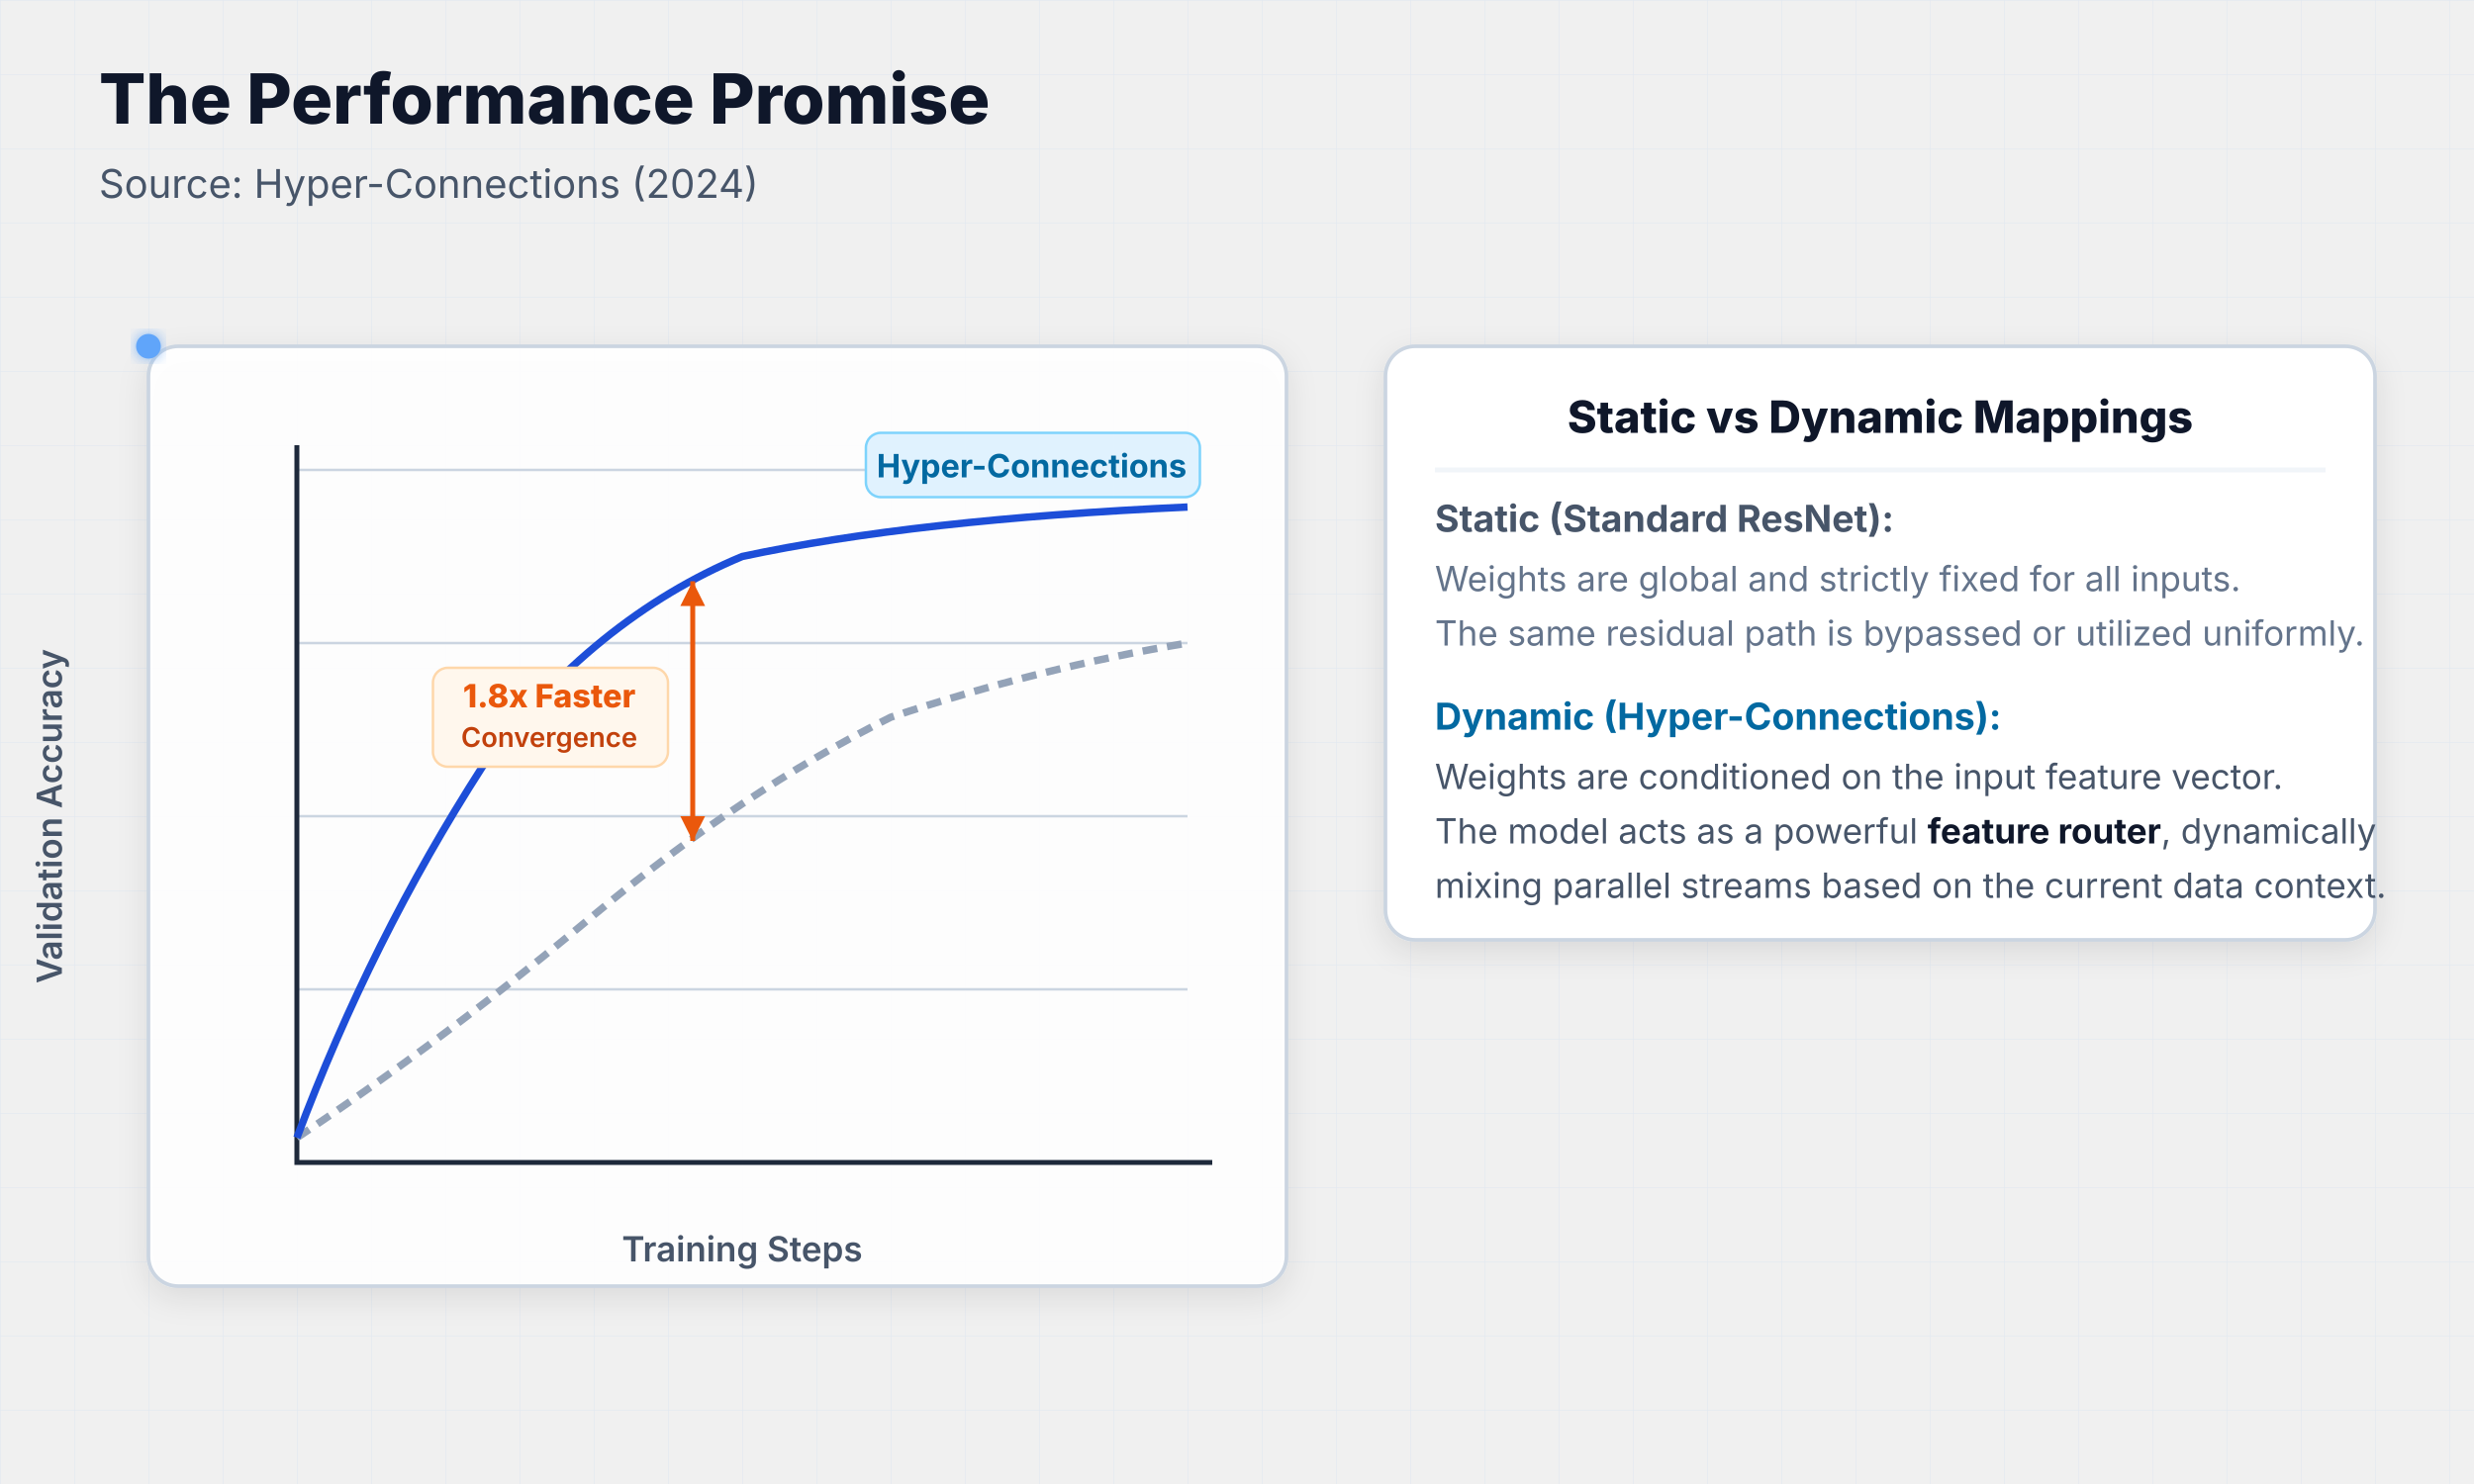
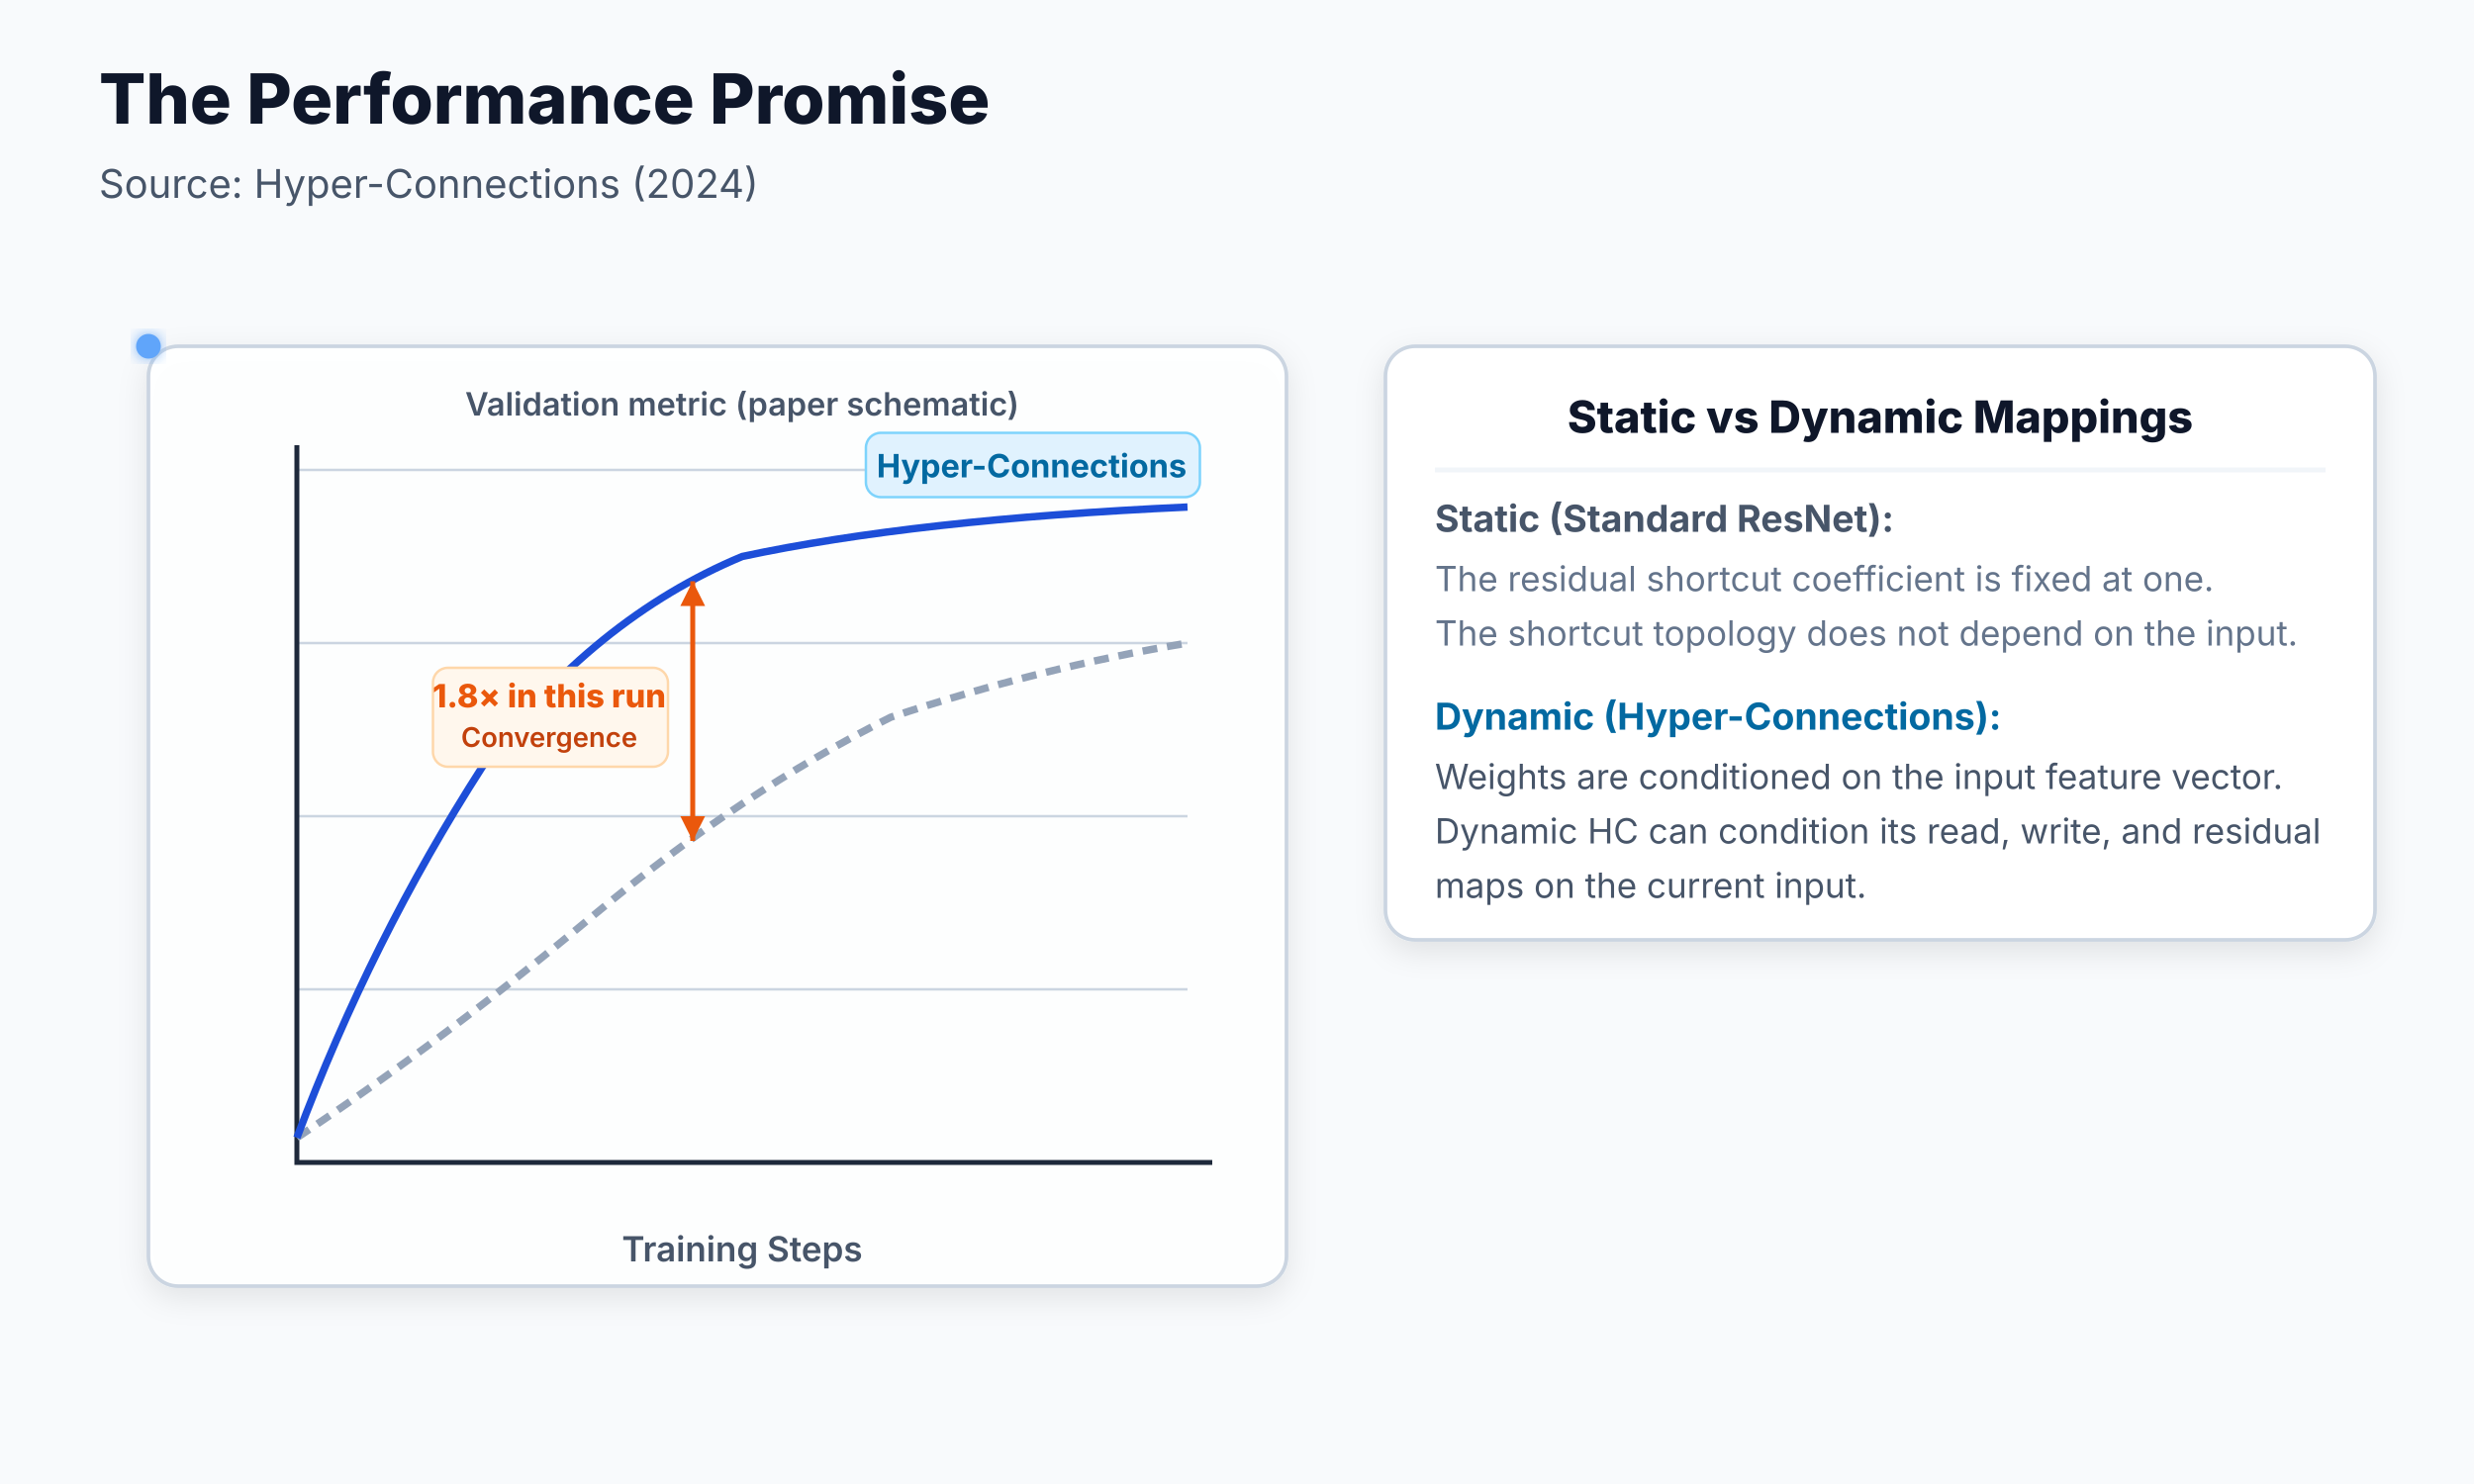
- <svg xmlns="http://www.w3.org/2000/svg" viewBox="0 0 1000 600" style="background-color: #f8fafc; font-family: ui-sans-serif, system-ui, -apple-system, sans-serif;" role="img" aria-label="HC Performance">
+ <svg xmlns="http://www.w3.org/2000/svg" viewBox="0 0 1000 600" style="background-color: #f8fafc; font-family: ui-sans-serif, system-ui, -apple-system, sans-serif;" role="img" aria-labelledby="title desc">
  <defs>
    <pattern id="grid" width="30" height="30" patternUnits="userSpaceOnUse">
      <path d="M 30 0 L 0 0 0 30" fill="none" stroke="#e2e8f0" stroke-width="0.5" />
    </pattern>
    <marker id="arrowOrange" markerWidth="6" markerHeight="6" refX="5" refY="3" orient="auto">
      <path d="M 0 0 L 6 3 L 0 6 z" fill="#ea580c" />
    </marker>
    <filter id="shadow" x="-5%" y="-5%" width="120%" height="120%">
      <feDropShadow dx="0" dy="4" stdDeviation="6" flood-opacity="0.1" />
    </filter>
    <filter id="glowHC" x="-20%" y="-20%" width="140%" height="140%">
      <feGaussianBlur stdDeviation="3" result="blur" />
      <feComponentTransfer in="blur" result="glow">
        <feFuncA type="linear" slope="0.8" />
      </feComponentTransfer>
      <feMerge>
        <feMergeNode in="glow" />
        <feMergeNode in="SourceGraphic" />
      </feMerge>
    </filter>
    <filter id="glowResNet" x="-20%" y="-20%" width="140%" height="140%">
      <feGaussianBlur stdDeviation="2" result="blur" />
      <feComponentTransfer in="blur" result="glow">
        <feFuncA type="linear" slope="0.5" />
      </feComponentTransfer>
      <feMerge>
        <feMergeNode in="glow" />
        <feMergeNode in="SourceGraphic" />
      </feMerge>
    </filter>
  </defs>
-   <rect width="1000" height="600" fill="url(#grid)" />
+   <rect width="1000" height="600" fill="#f8fafc" />
+   <rect width="1000" height="600" fill="#f8fafc" />
  <text x="40" y="50" font-size="28" font-weight="800" fill="#0f172a">The Performance Promise</text>
  <text x="40" y="80" font-size="16" fill="#475569">Source: Hyper-Connections (2024)</text>
  <g transform="translate(60, 140)">
    <rect x="0" y="0" width="460" height="380" rx="12" fill="#ffffff" fill-opacity="0.9" stroke="#cbd5e1" stroke-width="1.5" filter="url(#shadow)" />
-     <text x="-190" y="-35" text-anchor="middle" fill="#475569" font-size="14" font-weight="600" transform="rotate(-90)">Validation Accuracy</text>
+     <text x="240" y="28" text-anchor="middle" fill="#475569" font-size="13" font-weight="600">Validation metric (paper schematic)</text>
    <g stroke="#cbd5e1" stroke-width="1" fill="none">
      <line x1="60" y1="50" x2="420" y2="50" />
      <line x1="60" y1="120" x2="420" y2="120" />
      <line x1="60" y1="190" x2="420" y2="190" />
      <line x1="60" y1="260" x2="420" y2="260" />
    </g>
    <path d="M 60 40 L 60 330 L 430 330" fill="none" stroke="#1e293b" stroke-width="2" />
    <text x="240" y="370" text-anchor="middle" fill="#475569" font-size="14" font-weight="600">Training Steps</text>
    <path id="pathResNetFast" d="M 60 320 Q 120 280 180 230 Q 240 180 300 150 Q 360 130 420 120" fill="none" stroke="#94a3b8" stroke-width="3" stroke-dasharray="6,4" />
    <path id="pathHCFast" d="M 60 320 Q 90 240 135 170 Q 180 110 240 85 Q 310 70 420 65" fill="none" stroke="#1d4ed8" stroke-width="3" />
    <rect x="290" y="35" width="135" height="26" rx="6" fill="#e0f2fe" stroke="#7dd3fc" stroke-width="1" />
    <text x="357" y="53" text-anchor="middle" fill="#0369a1" font-size="13" font-weight="700">Hyper-Connections</text>
    <line x1="220" y1="95" x2="220" y2="200" stroke="#ea580c" stroke-width="2" />
    <polygon points="220,95 215,105 225,105" fill="#ea580c" />
    <polygon points="220,200 215,190 225,190" fill="#ea580c" />
    <rect x="115" y="130" width="95" height="40" rx="6" fill="#fff7ed" stroke="#fed7aa" stroke-width="1" />
-     <text x="162" y="146" text-anchor="middle" fill="#ea580c" font-size="13" font-weight="800">1.8x Faster</text>
+     <text x="162" y="146" text-anchor="middle" fill="#ea580c" font-size="13" font-weight="800">1.8× in this run</text>
    <text x="162" y="162" text-anchor="middle" fill="#c2410c" font-size="11" font-weight="600">Convergence</text>
    <circle r="4" fill="#cbd5e1" filter="url(#glowResNet)">
      <animateMotion dur="4s" repeatCount="indefinite">
        <mpath href="#pathResNetFast" />
      </animateMotion>
    </circle>
    <circle r="5" fill="#60a5fa" filter="url(#glowHC)">
      <animateMotion dur="2.2s" repeatCount="indefinite">
        <mpath href="#pathHCFast" />
      </animateMotion>
    </circle>
  </g>
  <g transform="translate(560, 140)">
    <rect x="0" y="0" width="400" height="240" rx="12" fill="#ffffff" stroke="#cbd5e1" stroke-width="1.5" filter="url(#shadow)" />
    <text x="200" y="35" text-anchor="middle" font-size="18" font-weight="800" fill="#0f172a">Static vs Dynamic Mappings</text>
    <line x1="20" y1="50" x2="380" y2="50" stroke="#f1f5f9" stroke-width="2" />
    <g transform="translate(20, 75)">
      <text x="0" y="0" font-size="15" font-weight="700" fill="#475569">Static (Standard ResNet):</text>
-       <text x="0" y="24" font-size="14" fill="#64748b">Weights are global and strictly fixed for all inputs.</text>
-       <text x="0" y="46" font-size="14" fill="#64748b">The same residual path is bypassed or utilized uniformly.</text>
+       <text x="0" y="24" font-size="14" fill="#64748b">The residual shortcut coefficient is fixed at one.</text>
+       <text x="0" y="46" font-size="14" fill="#64748b">The shortcut topology does not depend on the input.</text>
    </g>
    <g transform="translate(20, 155)">
      <text x="0" y="0" font-size="15" font-weight="700" fill="#0369a1">Dynamic (Hyper-Connections):</text>
      <text x="0" y="24" font-size="14" fill="#475569">Weights are conditioned on the input feature vector.</text>
-       <text x="0" y="46" font-size="14" fill="#475569">The model acts as a powerful <tspan font-weight="700" fill="#0f172a">feature router</tspan>, dynamically</text>
-       <text x="0" y="68" font-size="14" fill="#475569">mixing parallel streams based on the current data context.</text>
+       <text x="0" y="46" font-size="14" fill="#475569">Dynamic HC can condition its read, write, and residual</text>
+       <text x="0" y="68" font-size="14" fill="#475569">maps on the current input.</text>
    </g>
  </g>
</svg>
